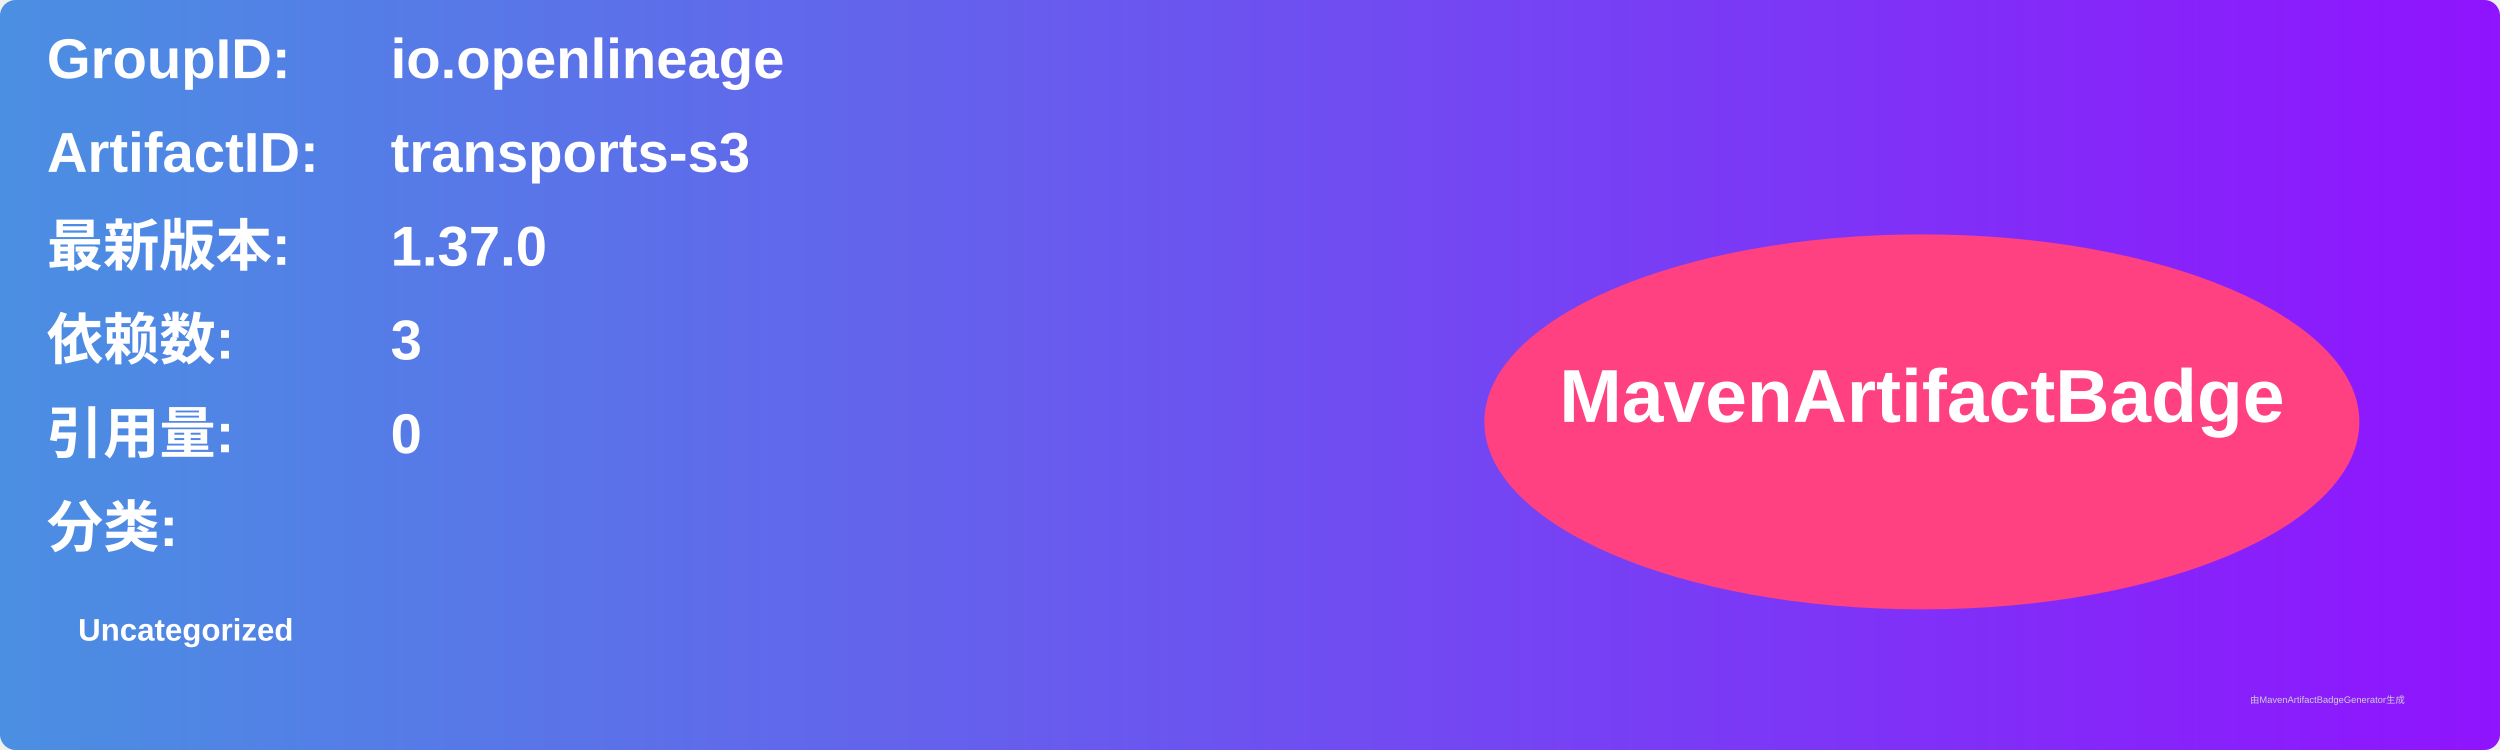
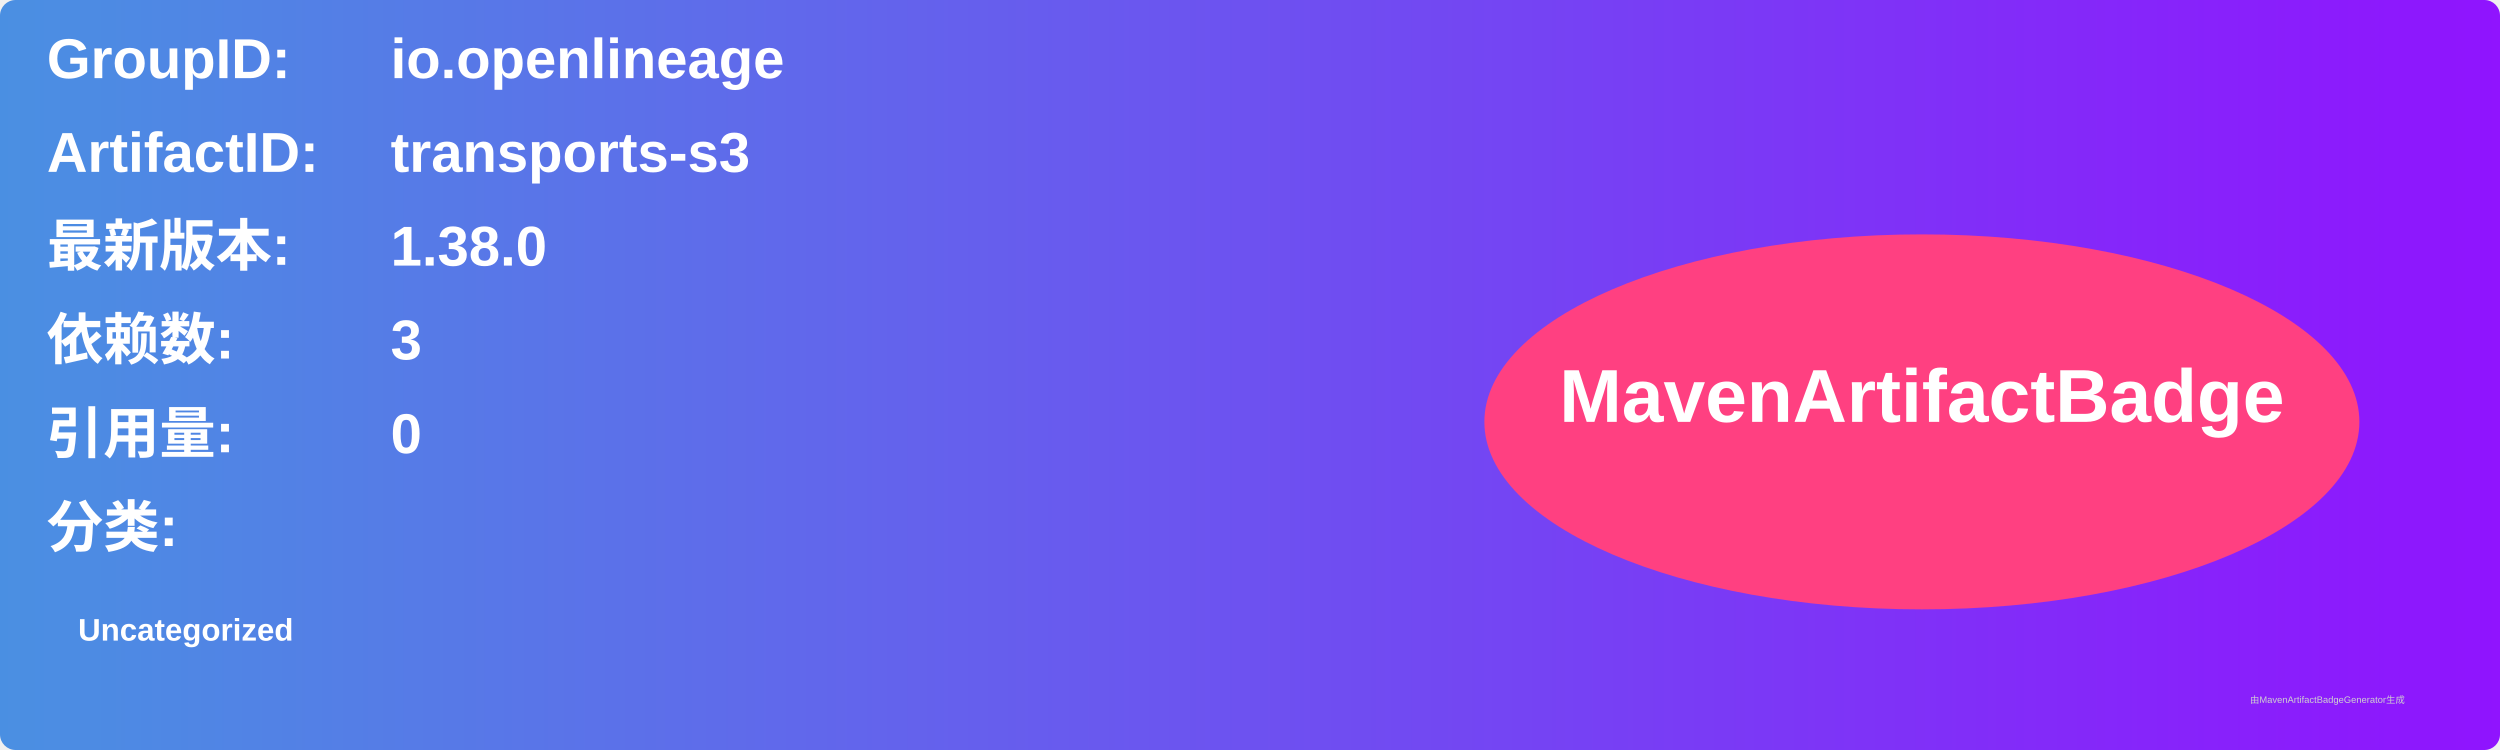
<svg xmlns="http://www.w3.org/2000/svg" width="800" height="240" viewBox="0 0 800 240">
  <linearGradient id="grad" x1="0%" y1="0%" x2="100%" y2="0%">
    <stop offset="0%" stop-color="#4a90e2" />
    <stop offset="100%" stop-color="#9013fe" />
  </linearGradient>
  <rect width="100%" height="100%" rx="5" ry="5" fill="url(#grad)" />
  <g transform="translate(15, 15)">
    <text x="0" y="10" font-family="Arial" font-size="18" fill="white" font-weight="bold" width="260">GroupID:</text>
    <text x="110" y="10" font-family="Arial" font-size="18" fill="white" font-weight="bold" width="460">io.openlineage</text>
    <text x="0" y="40" font-family="Arial" font-size="18" fill="white" font-weight="bold" width="260">ArtifactID:</text>
    <text x="110" y="40" font-family="Arial" font-size="18" fill="white" font-weight="bold" width="460">transports-s3</text>
    <text x="0" y="70" font-family="Arial" font-size="18" fill="white" font-weight="bold">最新版本:</text>
    <text x="110" y="70" font-family="Arial" font-size="18" fill="white" font-weight="bold">
-       <tspan font-weight="bold">1.37.0</tspan>
+       <tspan font-weight="bold">1.38.0</tspan>
    </text>
    <text x="0" y="100" font-family="Arial" font-size="18" fill="white" font-weight="bold">依赖数: </text>
    <text x="110" y="100" font-family="Arial" font-size="18" fill="white">
      <tspan font-weight="bold">3</tspan>
    </text>
    <text x="0" y="130" font-family="Arial" font-size="18" fill="white" font-weight="bold">引用量: </text>
    <text x="110" y="130" font-family="Arial" font-size="18" fill="white">
      <tspan font-weight="bold">0</tspan>
    </text>
    <text x="0" y="160" font-family="Arial" font-size="18" fill="white" font-weight="bold">分类:</text>
    <text x="10" y="190" font-family="Arial" font-size="10" fill="white">
      <tspan font-weight="bold">Uncategorized</tspan>
    </text>
    <ellipse cx="600" cy="120" rx="140" ry="60" fill="#ff4081" />
    <text x="600" y="120" text-anchor="middle" font-family="Arial" font-size="24" fill="white" font-weight="bold">MavenArtifactBadge</text>
  </g>
  <text x="720" y="225" font-family="Arial" font-size="3" fill="#d0d0d0">由MavenArtifactBadgeGenerator生成</text>
</svg>
